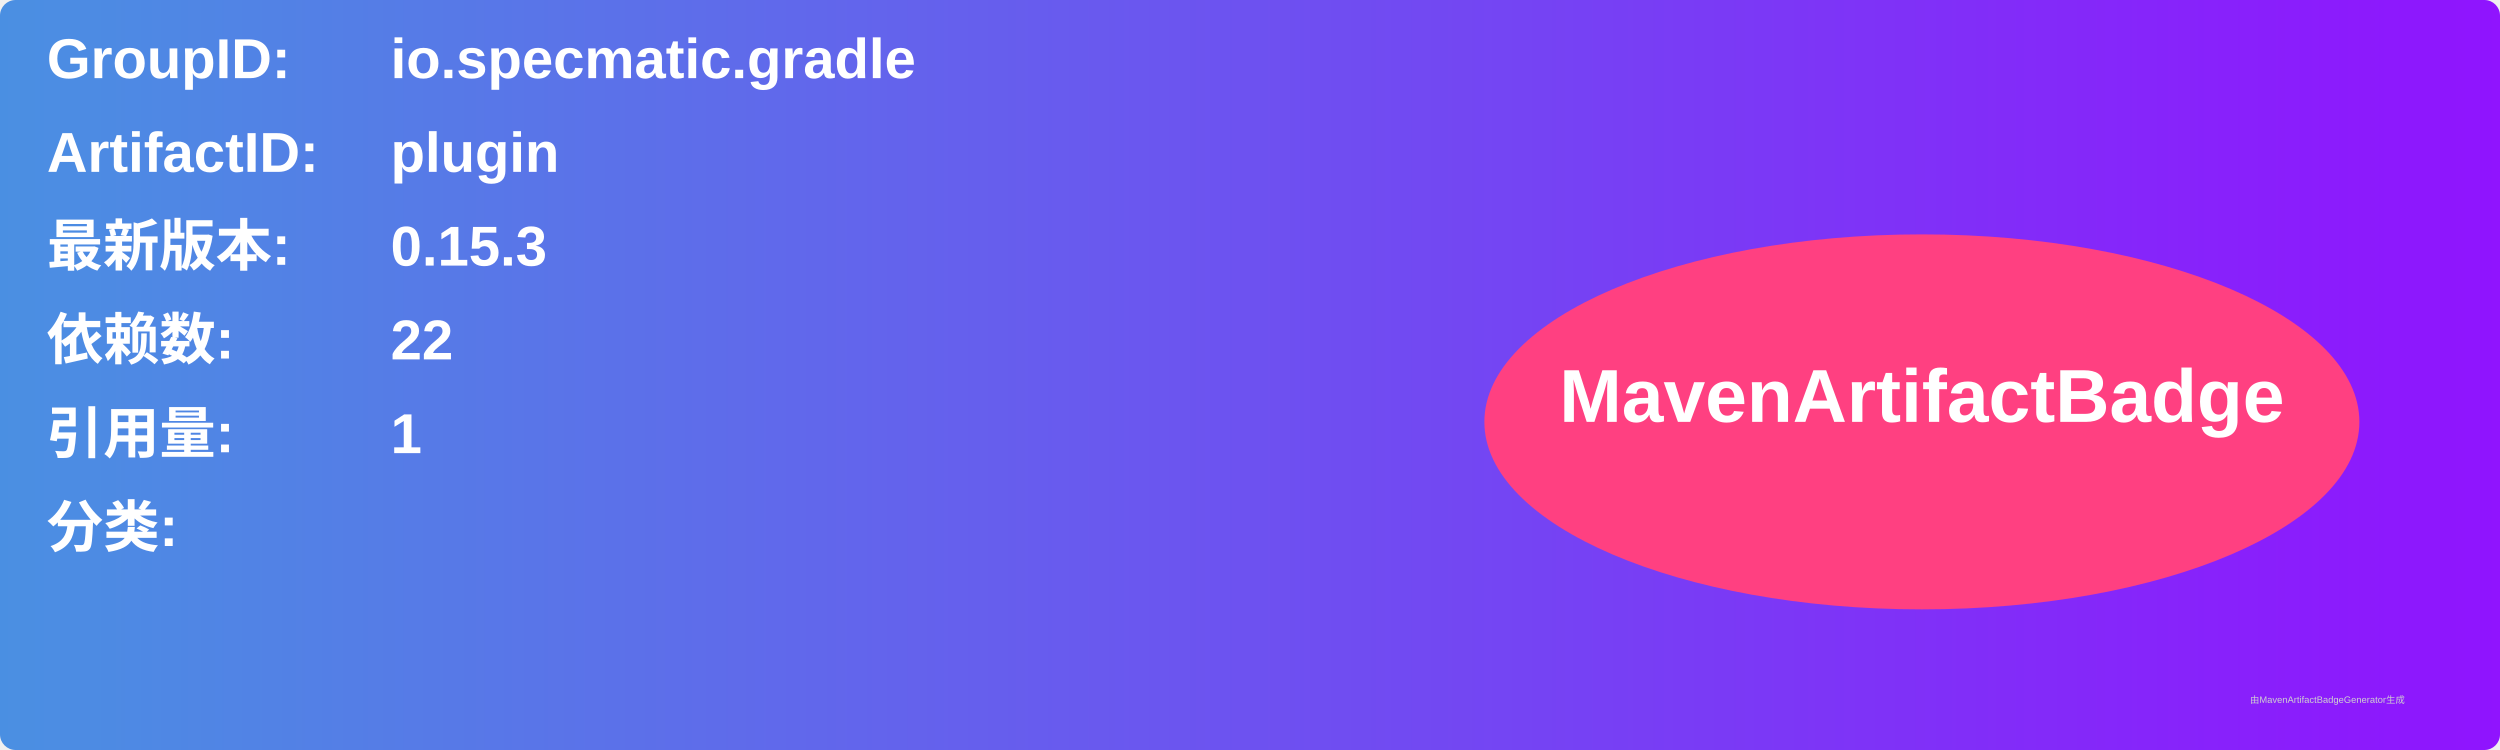
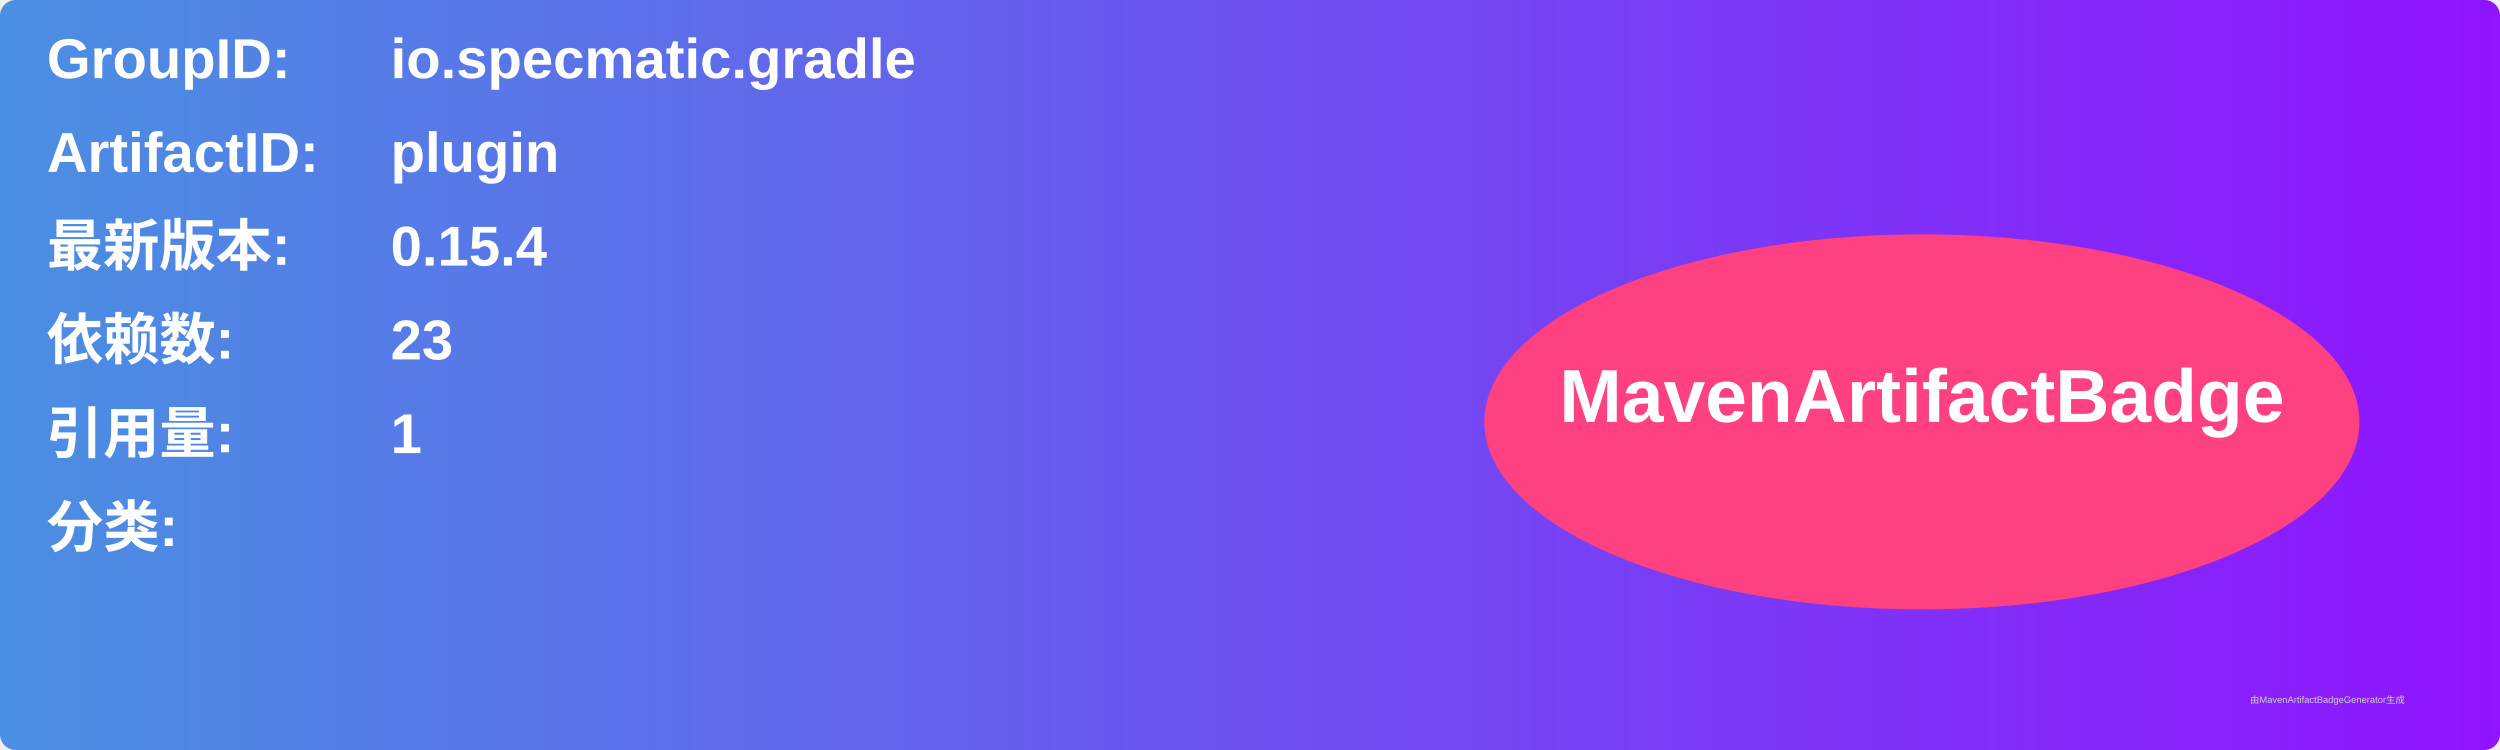
<svg xmlns="http://www.w3.org/2000/svg" width="800" height="240" viewBox="0 0 800 240">
  <linearGradient id="grad" x1="0%" y1="0%" x2="100%" y2="0%">
    <stop offset="0%" stop-color="#4a90e2" />
    <stop offset="100%" stop-color="#9013fe" />
  </linearGradient>
  <rect width="100%" height="100%" rx="5" ry="5" fill="url(#grad)" />
  <g transform="translate(15, 15)">
    <text x="0" y="10" font-family="Arial" font-size="18" fill="white" font-weight="bold" width="260">GroupID:</text>
    <text x="110" y="10" font-family="Arial" font-size="18" fill="white" font-weight="bold" width="460">io.specmatic.gradle</text>
    <text x="0" y="40" font-family="Arial" font-size="18" fill="white" font-weight="bold" width="260">ArtifactID:</text>
    <text x="110" y="40" font-family="Arial" font-size="18" fill="white" font-weight="bold" width="460">plugin</text>
    <text x="0" y="70" font-family="Arial" font-size="18" fill="white" font-weight="bold">最新版本:</text>
    <text x="110" y="70" font-family="Arial" font-size="18" fill="white" font-weight="bold">
-       <tspan font-weight="bold">0.15.3</tspan>
+       <tspan font-weight="bold">0.15.4</tspan>
    </text>
    <text x="0" y="100" font-family="Arial" font-size="18" fill="white" font-weight="bold">依赖数: </text>
    <text x="110" y="100" font-family="Arial" font-size="18" fill="white">
-       <tspan font-weight="bold">22</tspan>
+       <tspan font-weight="bold">23</tspan>
    </text>
    <text x="0" y="130" font-family="Arial" font-size="18" fill="white" font-weight="bold">引用量: </text>
    <text x="110" y="130" font-family="Arial" font-size="18" fill="white">
      <tspan font-weight="bold">1</tspan>
    </text>
    <text x="0" y="160" font-family="Arial" font-size="18" fill="white" font-weight="bold">分类:</text>
    <text x="10" y="190" font-family="Arial" font-size="10" fill="white">
      <tspan font-weight="bold" />
    </text>
    <ellipse cx="600" cy="120" rx="140" ry="60" fill="#ff4081" />
    <text x="600" y="120" text-anchor="middle" font-family="Arial" font-size="24" fill="white" font-weight="bold">MavenArtifactBadge</text>
  </g>
  <text x="720" y="225" font-family="Arial" font-size="3" fill="#d0d0d0">由MavenArtifactBadgeGenerator生成</text>
</svg>
